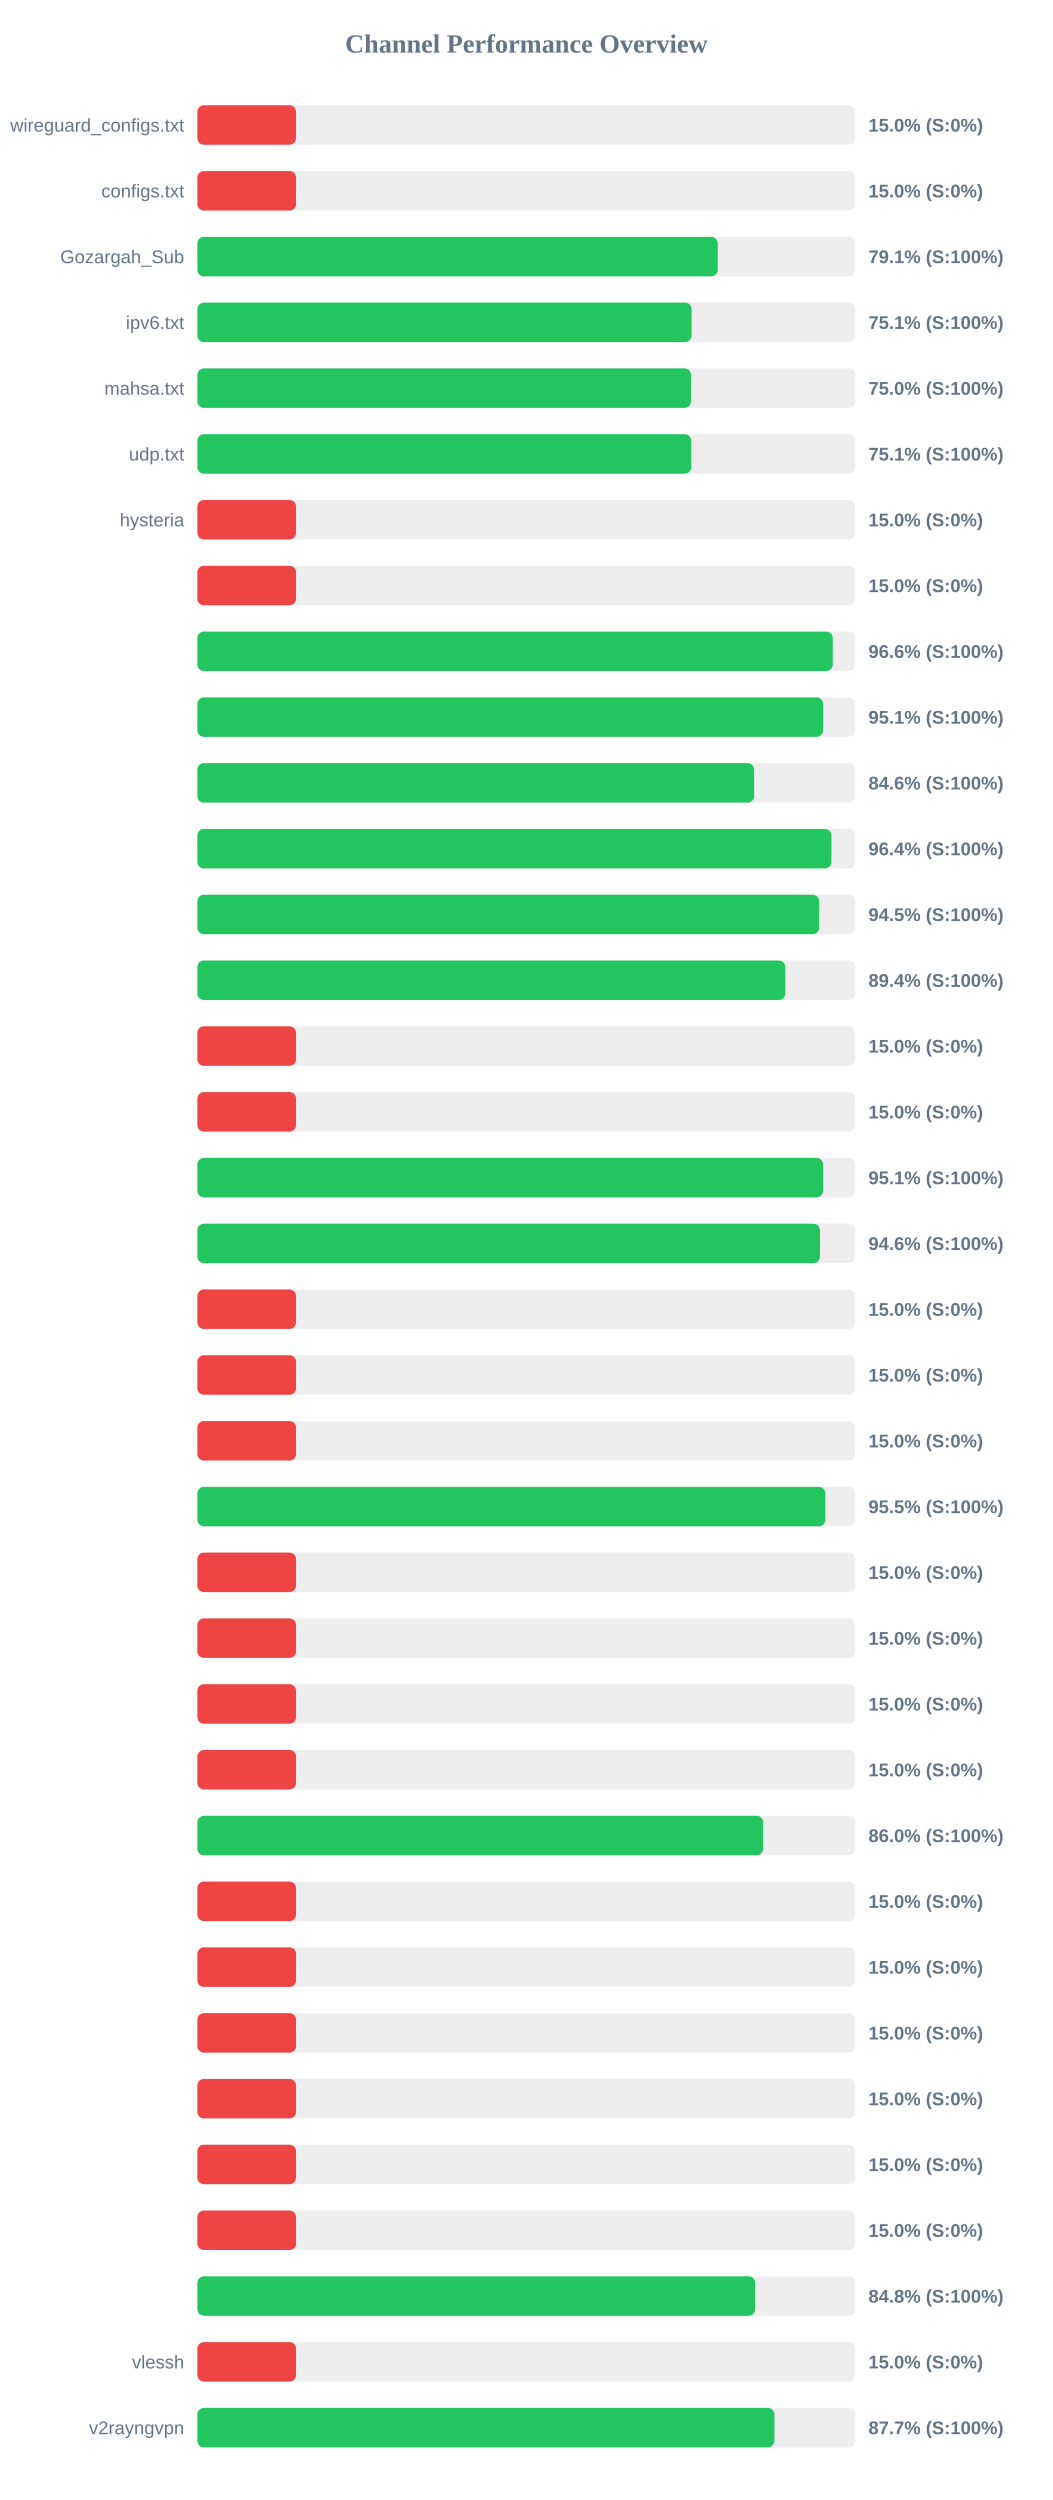
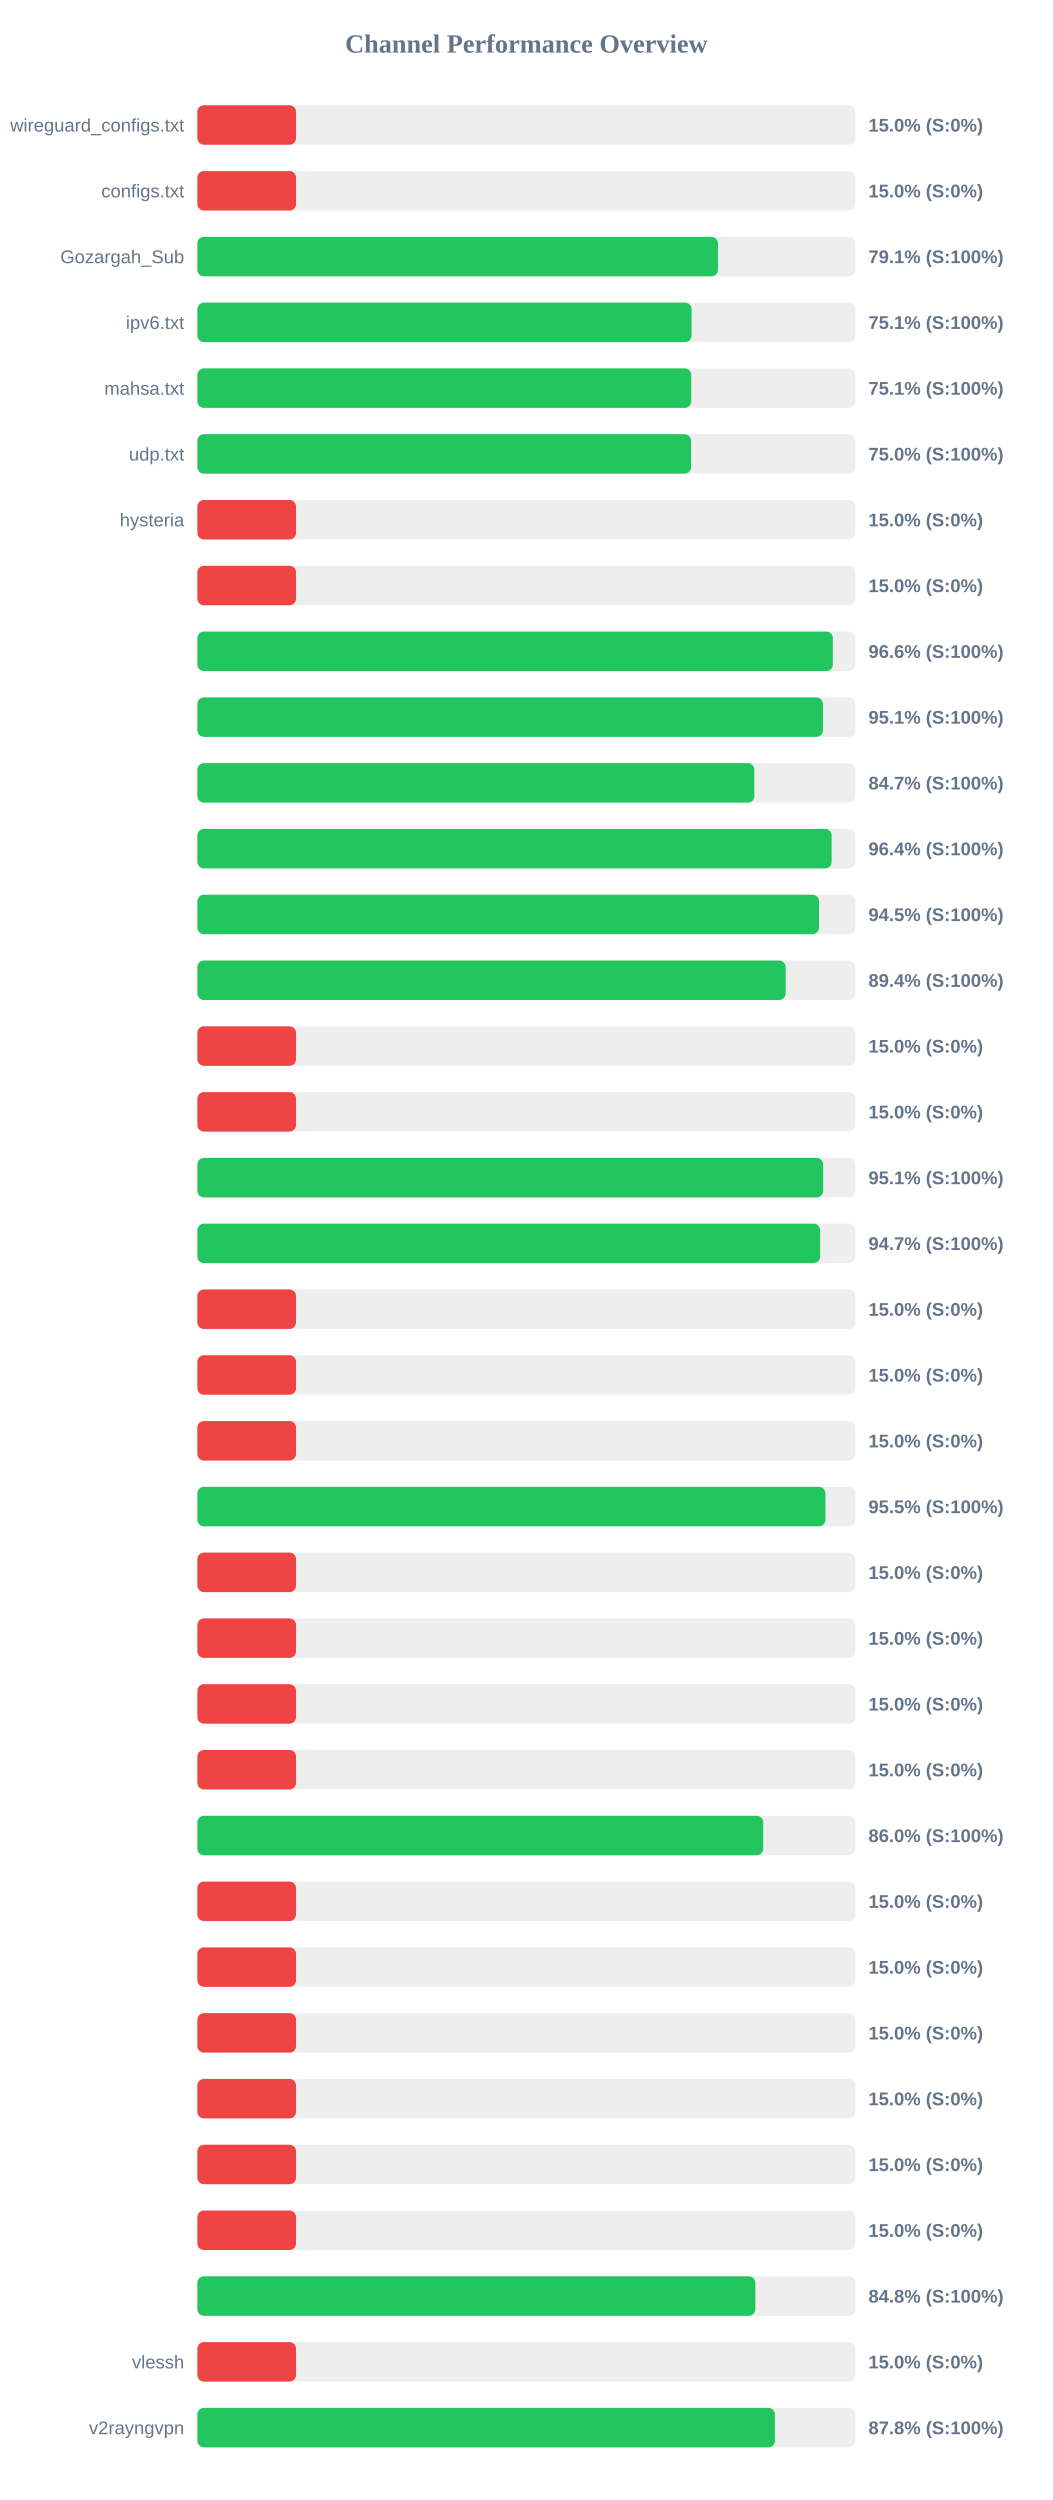
<svg xmlns="http://www.w3.org/2000/svg" width="800" height="1900" version="1.1">
  <style>
        .row { font: 14px Arial; fill: #64748b; }
        .score { font: bold 14px Arial; fill: #64748b; }
    </style>
  <text x="400" y="40" text-anchor="middle" font-size="20px" font-weight="bold" fill="#64748b">Channel Performance Overview</text>
  <rect x="150" y="80" width="500" height="30" fill="#eee" rx="5" />
  <rect x="150" y="80" width="75.0" height="30" fill="#ef4444" rx="5" />
  <text x="140" y="100" text-anchor="end" class="row">wireguard_configs.txt</text>
  <text x="660" y="100" text-anchor="start" class="score">15.0% (S:0%)</text>
  <rect x="150" y="130" width="500" height="30" fill="#eee" rx="5" />
  <rect x="150" y="130" width="75.0" height="30" fill="#ef4444" rx="5" />
  <text x="140" y="150" text-anchor="end" class="row">configs.txt</text>
  <text x="660" y="150" text-anchor="start" class="score">15.0% (S:0%)</text>
  <rect x="150" y="180" width="500" height="30" fill="#eee" rx="5" />
-   <rect x="150" y="180" width="395.5" height="30" fill="#22c55e" rx="5" />
+   <rect x="150" y="180" width="395.65" height="30" fill="#22c55e" rx="5" />
  <text x="140" y="200" text-anchor="end" class="row">Gozargah_Sub</text>
  <text x="660" y="200" text-anchor="start" class="score">79.1% (S:100%)</text>
  <rect x="150" y="230" width="500" height="30" fill="#eee" rx="5" />
  <rect x="150" y="230" width="375.6" height="30" fill="#22c55e" rx="5" />
  <text x="140" y="250" text-anchor="end" class="row">ipv6.txt</text>
  <text x="660" y="250" text-anchor="start" class="score">75.1% (S:100%)</text>
  <rect x="150" y="280" width="500" height="30" fill="#eee" rx="5" />
-   <rect x="150" y="280" width="375.2" height="30" fill="#22c55e" rx="5" />
+   <rect x="150" y="280" width="375.35" height="30" fill="#22c55e" rx="5" />
  <text x="140" y="300" text-anchor="end" class="row">mahsa.txt</text>
-   <text x="660" y="300" text-anchor="start" class="score">75.0% (S:100%)</text>
+   <text x="660" y="300" text-anchor="start" class="score">75.1% (S:100%)</text>
  <rect x="150" y="330" width="500" height="30" fill="#eee" rx="5" />
-   <rect x="150" y="330" width="375.35" height="30" fill="#22c55e" rx="5" />
+   <rect x="150" y="330" width="375.25" height="30" fill="#22c55e" rx="5" />
  <text x="140" y="350" text-anchor="end" class="row">udp.txt</text>
-   <text x="660" y="350" text-anchor="start" class="score">75.1% (S:100%)</text>
+   <text x="660" y="350" text-anchor="start" class="score">75.0% (S:100%)</text>
  <rect x="150" y="380" width="500" height="30" fill="#eee" rx="5" />
  <rect x="150" y="380" width="75.0" height="30" fill="#ef4444" rx="5" />
  <text x="140" y="400" text-anchor="end" class="row">hysteria</text>
  <text x="660" y="400" text-anchor="start" class="score">15.0% (S:0%)</text>
  <rect x="150" y="430" width="500" height="30" fill="#eee" rx="5" />
  <rect x="150" y="430" width="75.0" height="30" fill="#ef4444" rx="5" />
  <text x="140" y="450" text-anchor="end" class="row" />
  <text x="660" y="450" text-anchor="start" class="score">15.0% (S:0%)</text>
  <rect x="150" y="480" width="500" height="30" fill="#eee" rx="5" />
-   <rect x="150" y="480" width="482.9" height="30" fill="#22c55e" rx="5" />
+   <rect x="150" y="480" width="482.95" height="30" fill="#22c55e" rx="5" />
  <text x="140" y="500" text-anchor="end" class="row" />
  <text x="660" y="500" text-anchor="start" class="score">96.6% (S:100%)</text>
  <rect x="150" y="530" width="500" height="30" fill="#eee" rx="5" />
-   <rect x="150" y="530" width="475.55" height="30" fill="#22c55e" rx="5" />
+   <rect x="150" y="530" width="475.45" height="30" fill="#22c55e" rx="5" />
  <text x="140" y="550" text-anchor="end" class="row" />
  <text x="660" y="550" text-anchor="start" class="score">95.1% (S:100%)</text>
  <rect x="150" y="580" width="500" height="30" fill="#eee" rx="5" />
-   <rect x="150" y="580" width="423.15" height="30" fill="#22c55e" rx="5" />
+   <rect x="150" y="580" width="423.3" height="30" fill="#22c55e" rx="5" />
  <text x="140" y="600" text-anchor="end" class="row" />
-   <text x="660" y="600" text-anchor="start" class="score">84.6% (S:100%)</text>
+   <text x="660" y="600" text-anchor="start" class="score">84.7% (S:100%)</text>
  <rect x="150" y="630" width="500" height="30" fill="#eee" rx="5" />
-   <rect x="150" y="630" width="481.9" height="30" fill="#22c55e" rx="5" />
+   <rect x="150" y="630" width="482.05" height="30" fill="#22c55e" rx="5" />
  <text x="140" y="650" text-anchor="end" class="row" />
  <text x="660" y="650" text-anchor="start" class="score">96.4% (S:100%)</text>
  <rect x="150" y="680" width="500" height="30" fill="#eee" rx="5" />
-   <rect x="150" y="680" width="472.5" height="30" fill="#22c55e" rx="5" />
+   <rect x="150" y="680" width="472.45" height="30" fill="#22c55e" rx="5" />
  <text x="140" y="700" text-anchor="end" class="row" />
  <text x="660" y="700" text-anchor="start" class="score">94.5% (S:100%)</text>
  <rect x="150" y="730" width="500" height="30" fill="#eee" rx="5" />
-   <rect x="150" y="730" width="446.85" height="30" fill="#22c55e" rx="5" />
+   <rect x="150" y="730" width="447.1" height="30" fill="#22c55e" rx="5" />
  <text x="140" y="750" text-anchor="end" class="row" />
  <text x="660" y="750" text-anchor="start" class="score">89.4% (S:100%)</text>
  <rect x="150" y="780" width="500" height="30" fill="#eee" rx="5" />
  <rect x="150" y="780" width="75.0" height="30" fill="#ef4444" rx="5" />
  <text x="140" y="800" text-anchor="end" class="row" />
  <text x="660" y="800" text-anchor="start" class="score">15.0% (S:0%)</text>
  <rect x="150" y="830" width="500" height="30" fill="#eee" rx="5" />
  <rect x="150" y="830" width="75.0" height="30" fill="#ef4444" rx="5" />
  <text x="140" y="850" text-anchor="end" class="row" />
  <text x="660" y="850" text-anchor="start" class="score">15.0% (S:0%)</text>
  <rect x="150" y="880" width="500" height="30" fill="#eee" rx="5" />
-   <rect x="150" y="880" width="475.5" height="30" fill="#22c55e" rx="5" />
+   <rect x="150" y="880" width="475.6" height="30" fill="#22c55e" rx="5" />
  <text x="140" y="900" text-anchor="end" class="row" />
  <text x="660" y="900" text-anchor="start" class="score">95.1% (S:100%)</text>
  <rect x="150" y="930" width="500" height="30" fill="#eee" rx="5" />
-   <rect x="150" y="930" width="473.15" height="30" fill="#22c55e" rx="5" />
+   <rect x="150" y="930" width="473.3" height="30" fill="#22c55e" rx="5" />
  <text x="140" y="950" text-anchor="end" class="row" />
-   <text x="660" y="950" text-anchor="start" class="score">94.6% (S:100%)</text>
+   <text x="660" y="950" text-anchor="start" class="score">94.7% (S:100%)</text>
  <rect x="150" y="980" width="500" height="30" fill="#eee" rx="5" />
  <rect x="150" y="980" width="75.0" height="30" fill="#ef4444" rx="5" />
  <text x="140" y="1000" text-anchor="end" class="row" />
  <text x="660" y="1000" text-anchor="start" class="score">15.0% (S:0%)</text>
  <rect x="150" y="1030" width="500" height="30" fill="#eee" rx="5" />
  <rect x="150" y="1030" width="75.0" height="30" fill="#ef4444" rx="5" />
  <text x="140" y="1050" text-anchor="end" class="row" />
  <text x="660" y="1050" text-anchor="start" class="score">15.0% (S:0%)</text>
  <rect x="150" y="1080" width="500" height="30" fill="#eee" rx="5" />
  <rect x="150" y="1080" width="75.0" height="30" fill="#ef4444" rx="5" />
  <text x="140" y="1100" text-anchor="end" class="row" />
  <text x="660" y="1100" text-anchor="start" class="score">15.0% (S:0%)</text>
  <rect x="150" y="1130" width="500" height="30" fill="#eee" rx="5" />
-   <rect x="150" y="1130" width="477.3" height="30" fill="#22c55e" rx="5" />
+   <rect x="150" y="1130" width="477.35" height="30" fill="#22c55e" rx="5" />
  <text x="140" y="1150" text-anchor="end" class="row" />
  <text x="660" y="1150" text-anchor="start" class="score">95.5% (S:100%)</text>
  <rect x="150" y="1180" width="500" height="30" fill="#eee" rx="5" />
  <rect x="150" y="1180" width="75.0" height="30" fill="#ef4444" rx="5" />
  <text x="140" y="1200" text-anchor="end" class="row" />
  <text x="660" y="1200" text-anchor="start" class="score">15.0% (S:0%)</text>
  <rect x="150" y="1230" width="500" height="30" fill="#eee" rx="5" />
  <rect x="150" y="1230" width="75.0" height="30" fill="#ef4444" rx="5" />
  <text x="140" y="1250" text-anchor="end" class="row" />
  <text x="660" y="1250" text-anchor="start" class="score">15.0% (S:0%)</text>
  <rect x="150" y="1280" width="500" height="30" fill="#eee" rx="5" />
  <rect x="150" y="1280" width="75.0" height="30" fill="#ef4444" rx="5" />
  <text x="140" y="1300" text-anchor="end" class="row" />
  <text x="660" y="1300" text-anchor="start" class="score">15.0% (S:0%)</text>
  <rect x="150" y="1330" width="500" height="30" fill="#eee" rx="5" />
  <rect x="150" y="1330" width="75.0" height="30" fill="#ef4444" rx="5" />
  <text x="140" y="1350" text-anchor="end" class="row" />
  <text x="660" y="1350" text-anchor="start" class="score">15.0% (S:0%)</text>
  <rect x="150" y="1380" width="500" height="30" fill="#eee" rx="5" />
-   <rect x="150" y="1380" width="430.0" height="30" fill="#22c55e" rx="5" />
+   <rect x="150" y="1380" width="430.05" height="30" fill="#22c55e" rx="5" />
  <text x="140" y="1400" text-anchor="end" class="row" />
  <text x="660" y="1400" text-anchor="start" class="score">86.0% (S:100%)</text>
  <rect x="150" y="1430" width="500" height="30" fill="#eee" rx="5" />
  <rect x="150" y="1430" width="75.0" height="30" fill="#ef4444" rx="5" />
  <text x="140" y="1450" text-anchor="end" class="row" />
  <text x="660" y="1450" text-anchor="start" class="score">15.0% (S:0%)</text>
  <rect x="150" y="1480" width="500" height="30" fill="#eee" rx="5" />
  <rect x="150" y="1480" width="75.0" height="30" fill="#ef4444" rx="5" />
  <text x="140" y="1500" text-anchor="end" class="row" />
  <text x="660" y="1500" text-anchor="start" class="score">15.0% (S:0%)</text>
  <rect x="150" y="1530" width="500" height="30" fill="#eee" rx="5" />
  <rect x="150" y="1530" width="75.0" height="30" fill="#ef4444" rx="5" />
  <text x="140" y="1550" text-anchor="end" class="row" />
  <text x="660" y="1550" text-anchor="start" class="score">15.0% (S:0%)</text>
  <rect x="150" y="1580" width="500" height="30" fill="#eee" rx="5" />
  <rect x="150" y="1580" width="75.0" height="30" fill="#ef4444" rx="5" />
  <text x="140" y="1600" text-anchor="end" class="row" />
  <text x="660" y="1600" text-anchor="start" class="score">15.0% (S:0%)</text>
  <rect x="150" y="1630" width="500" height="30" fill="#eee" rx="5" />
  <rect x="150" y="1630" width="75.0" height="30" fill="#ef4444" rx="5" />
  <text x="140" y="1650" text-anchor="end" class="row" />
  <text x="660" y="1650" text-anchor="start" class="score">15.0% (S:0%)</text>
  <rect x="150" y="1680" width="500" height="30" fill="#eee" rx="5" />
  <rect x="150" y="1680" width="75.0" height="30" fill="#ef4444" rx="5" />
  <text x="140" y="1700" text-anchor="end" class="row" />
  <text x="660" y="1700" text-anchor="start" class="score">15.0% (S:0%)</text>
  <rect x="150" y="1730" width="500" height="30" fill="#eee" rx="5" />
-   <rect x="150" y="1730" width="423.95" height="30" fill="#22c55e" rx="5" />
+   <rect x="150" y="1730" width="424.05" height="30" fill="#22c55e" rx="5" />
  <text x="140" y="1750" text-anchor="end" class="row" />
  <text x="660" y="1750" text-anchor="start" class="score">84.8% (S:100%)</text>
  <rect x="150" y="1780" width="500" height="30" fill="#eee" rx="5" />
  <rect x="150" y="1780" width="75.0" height="30" fill="#ef4444" rx="5" />
  <text x="140" y="1800" text-anchor="end" class="row">vlessh</text>
  <text x="660" y="1800" text-anchor="start" class="score">15.0% (S:0%)</text>
  <rect x="150" y="1830" width="500" height="30" fill="#eee" rx="5" />
-   <rect x="150" y="1830" width="438.55" height="30" fill="#22c55e" rx="5" />
+   <rect x="150" y="1830" width="438.95" height="30" fill="#22c55e" rx="5" />
  <text x="140" y="1850" text-anchor="end" class="row">v2rayngvpn</text>
-   <text x="660" y="1850" text-anchor="start" class="score">87.7% (S:100%)</text>
+   <text x="660" y="1850" text-anchor="start" class="score">87.8% (S:100%)</text>
</svg>
